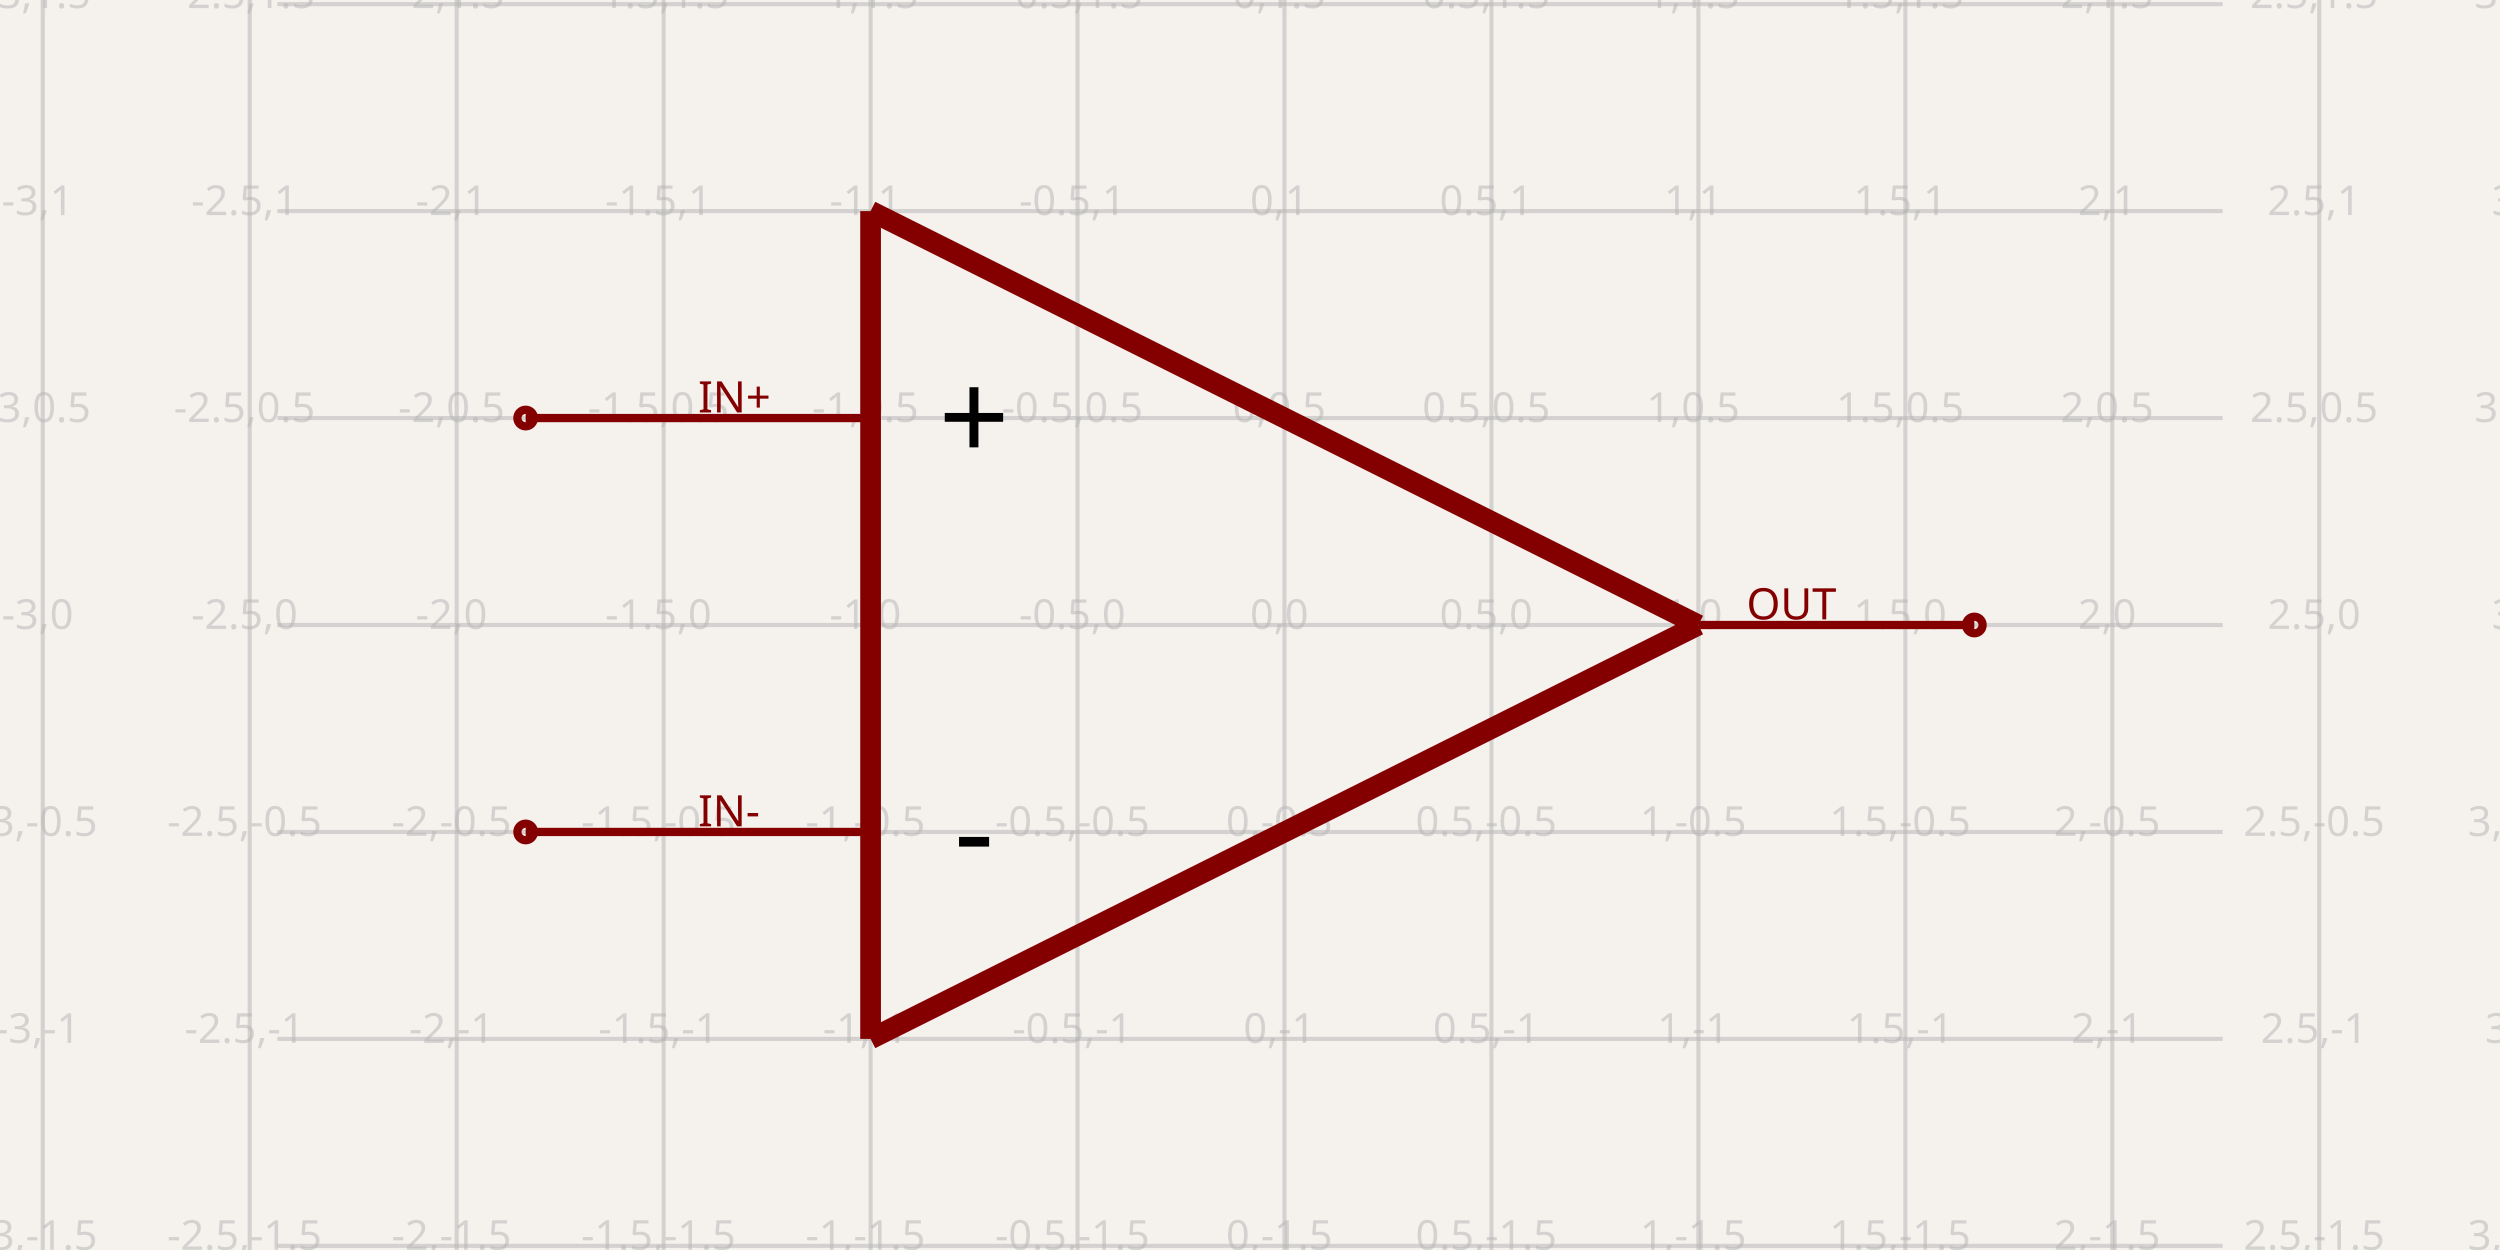
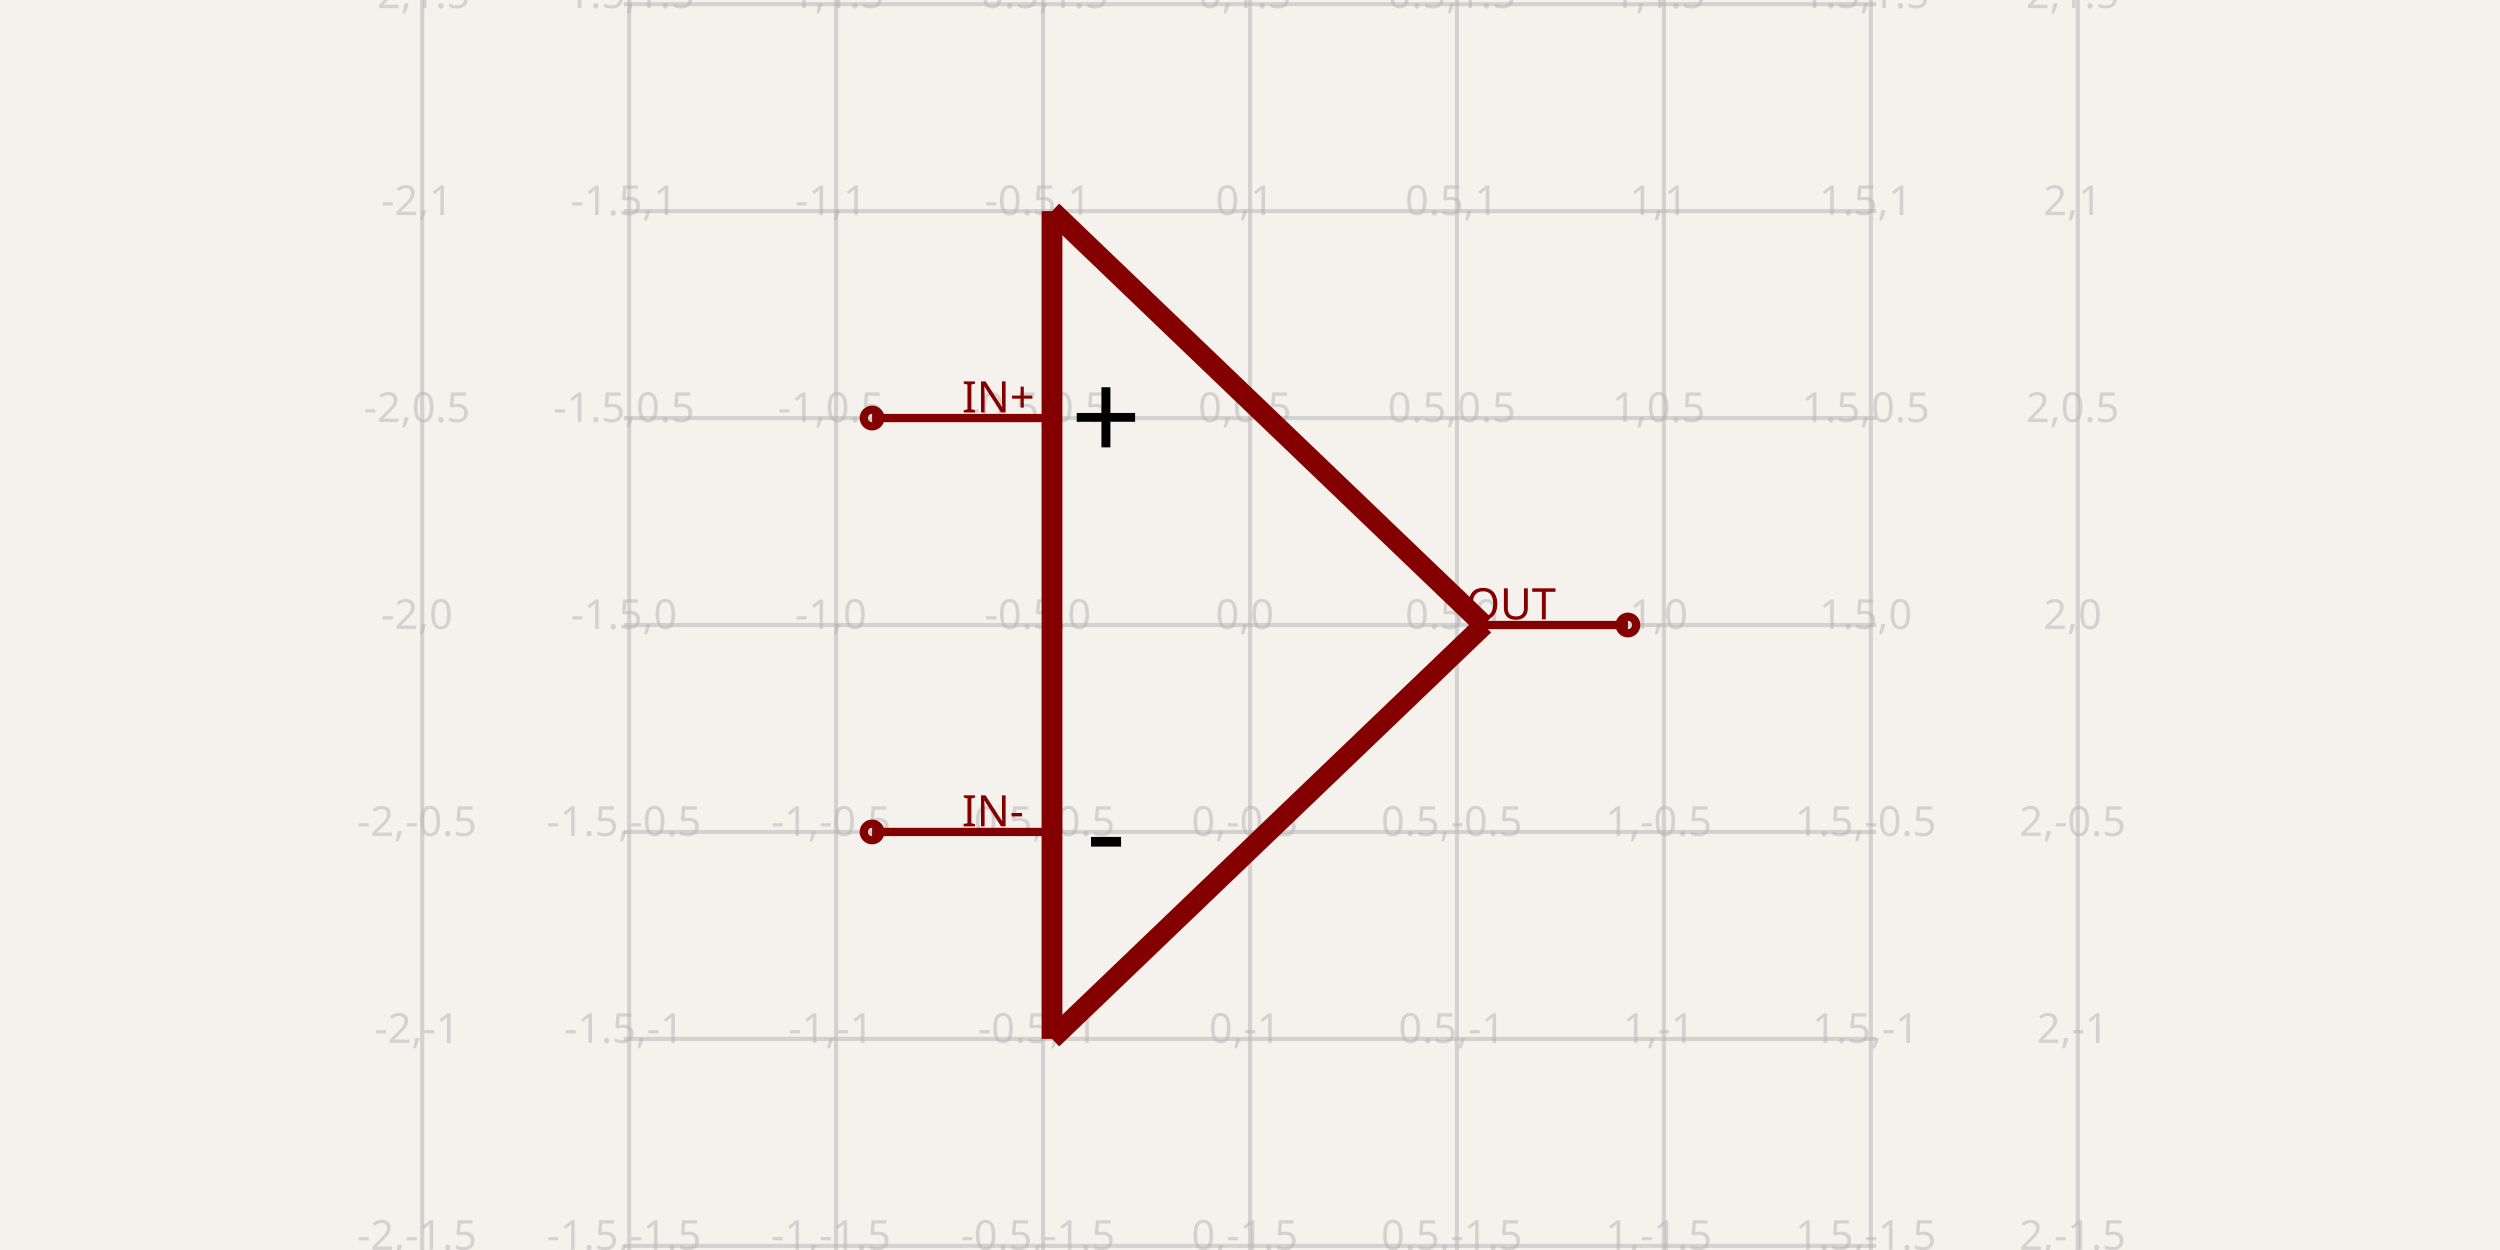
- <svg xmlns="http://www.w3.org/2000/svg" width="1200" height="600" style="background-color: rgb(245, 241, 237)" data-real-to-screen-transform="matrix(198.6754966887,0,0,-198.6754966887,616.5562913907,300)" data-software-used-string="@tscircuit/core@0.0.1053">
+ <svg xmlns="http://www.w3.org/2000/svg" width="1200" height="600" style="background-color: rgb(245, 241, 237)" data-real-to-screen-transform="matrix(198.6754966887,0,0,-198.6754966887,600,300)" data-software-used-string="@tscircuit/core@0.0.1059">
  <style>
              .boundary { fill: rgb(245, 241, 237); }
              .schematic-boundary { fill: none; stroke: #fff; }
              .component { fill: none; stroke: rgb(132, 0, 0); }
              .chip { fill: rgb(255, 255, 194); stroke: rgb(132, 0, 0); }
              .component-pin { fill: none; stroke: rgb(132, 0, 0); }
              /* Basic per-trace hover fallback */
              .trace:hover {
                filter: invert(1);
              }
              .trace:hover .trace-crossing-outline {
                opacity: 0;
              }
              .trace:hover .trace-junction {
                filter: invert(1);
              }
              /* Net-hover highlighting: when a trace or its overlays are hovered,
                 invert color for all traces (base + overlays) sharing the same
                 subcircuit connectivity key. Also hide crossing outline during hover. */
              
              .text { font-family: sans-serif; fill: rgb(0, 150, 0); }
              .pin-number { fill: rgb(169, 0, 0); }
              .port-label { fill: rgb(0, 100, 100); }
              .component-name { fill: rgb(0, 100, 100); }
            </style>
  <rect class="boundary" x="0" y="0" width="1200" height="600" />
  <g class="grid">
-     <line x1="20.53" y1="600" x2="20.53" y2="6.298250809777528e-11" stroke="rgb(181, 181, 181)" stroke-width="1.987" stroke-opacity="0.5" />
-     <line x1="119.868" y1="600" x2="119.868" y2="6.298250809777528e-11" stroke="rgb(181, 181, 181)" stroke-width="1.987" stroke-opacity="0.5" />
-     <line x1="219.205" y1="600" x2="219.205" y2="6.298250809777528e-11" stroke="rgb(181, 181, 181)" stroke-width="1.987" stroke-opacity="0.5" />
-     <line x1="318.543" y1="600" x2="318.543" y2="6.298250809777528e-11" stroke="rgb(181, 181, 181)" stroke-width="1.987" stroke-opacity="0.5" />
-     <line x1="417.881" y1="600" x2="417.881" y2="6.298250809777528e-11" stroke="rgb(181, 181, 181)" stroke-width="1.987" stroke-opacity="0.5" />
-     <line x1="517.219" y1="600" x2="517.219" y2="6.298250809777528e-11" stroke="rgb(181, 181, 181)" stroke-width="1.987" stroke-opacity="0.5" />
-     <line x1="616.556" y1="600" x2="616.556" y2="6.298250809777528e-11" stroke="rgb(181, 181, 181)" stroke-width="1.987" stroke-opacity="0.5" />
-     <line x1="715.894" y1="600" x2="715.894" y2="6.298250809777528e-11" stroke="rgb(181, 181, 181)" stroke-width="1.987" stroke-opacity="0.5" />
-     <line x1="815.232" y1="600" x2="815.232" y2="6.298250809777528e-11" stroke="rgb(181, 181, 181)" stroke-width="1.987" stroke-opacity="0.5" />
-     <line x1="914.57" y1="600" x2="914.57" y2="6.298250809777528e-11" stroke="rgb(181, 181, 181)" stroke-width="1.987" stroke-opacity="0.5" />
-     <line x1="1013.907" y1="600" x2="1013.907" y2="6.298250809777528e-11" stroke="rgb(181, 181, 181)" stroke-width="1.987" stroke-opacity="0.5" />
-     <line x1="1113.245" y1="600" x2="1113.245" y2="6.298250809777528e-11" stroke="rgb(181, 181, 181)" stroke-width="1.987" stroke-opacity="0.5" />
-     <line x1="1212.583" y1="600" x2="1212.583" y2="6.298250809777528e-11" stroke="rgb(181, 181, 181)" stroke-width="1.987" stroke-opacity="0.5" />
-     <line x1="133.113" y1="697.351" x2="1066.887" y2="697.351" stroke="rgb(181, 181, 181)" stroke-width="1.987" stroke-opacity="0.5" />
-     <line x1="133.113" y1="598.013" x2="1066.887" y2="598.013" stroke="rgb(181, 181, 181)" stroke-width="1.987" stroke-opacity="0.5" />
-     <line x1="133.113" y1="498.675" x2="1066.887" y2="498.675" stroke="rgb(181, 181, 181)" stroke-width="1.987" stroke-opacity="0.5" />
-     <line x1="133.113" y1="399.338" x2="1066.887" y2="399.338" stroke="rgb(181, 181, 181)" stroke-width="1.987" stroke-opacity="0.5" />
-     <line x1="133.113" y1="300" x2="1066.887" y2="300" stroke="rgb(181, 181, 181)" stroke-width="1.987" stroke-opacity="0.5" />
-     <line x1="133.113" y1="200.662" x2="1066.887" y2="200.662" stroke="rgb(181, 181, 181)" stroke-width="1.987" stroke-opacity="0.5" />
-     <line x1="133.113" y1="101.325" x2="1066.887" y2="101.325" stroke="rgb(181, 181, 181)" stroke-width="1.987" stroke-opacity="0.5" />
-     <line x1="133.113" y1="1.987" x2="1066.887" y2="1.987" stroke="rgb(181, 181, 181)" stroke-width="1.987" stroke-opacity="0.5" />
-     <line x1="133.113" y1="-97.351" x2="1066.887" y2="-97.351" stroke="rgb(181, 181, 181)" stroke-width="1.987" stroke-opacity="0.5" />
-     <text x="18.03" y="692.351" fill="rgb(181, 181, 181)" font-size="19.868" fill-opacity="0.5" text-anchor="middle" dominant-baseline="middle" font-family="sans-serif">-3,-2</text>
-     <text x="18.03" y="593.013" fill="rgb(181, 181, 181)" font-size="19.868" fill-opacity="0.5" text-anchor="middle" dominant-baseline="middle" font-family="sans-serif">-3,-1.5</text>
-     <text x="18.03" y="493.675" fill="rgb(181, 181, 181)" font-size="19.868" fill-opacity="0.5" text-anchor="middle" dominant-baseline="middle" font-family="sans-serif">-3,-1</text>
-     <text x="18.03" y="394.338" fill="rgb(181, 181, 181)" font-size="19.868" fill-opacity="0.5" text-anchor="middle" dominant-baseline="middle" font-family="sans-serif">-3,-0.5</text>
-     <text x="18.03" y="295" fill="rgb(181, 181, 181)" font-size="19.868" fill-opacity="0.5" text-anchor="middle" dominant-baseline="middle" font-family="sans-serif">-3,0</text>
-     <text x="18.03" y="195.662" fill="rgb(181, 181, 181)" font-size="19.868" fill-opacity="0.5" text-anchor="middle" dominant-baseline="middle" font-family="sans-serif">-3,0.5</text>
-     <text x="18.03" y="96.325" fill="rgb(181, 181, 181)" font-size="19.868" fill-opacity="0.5" text-anchor="middle" dominant-baseline="middle" font-family="sans-serif">-3,1</text>
-     <text x="18.03" y="-3.013" fill="rgb(181, 181, 181)" font-size="19.868" fill-opacity="0.5" text-anchor="middle" dominant-baseline="middle" font-family="sans-serif">-3,1.5</text>
-     <text x="18.03" y="-102.351" fill="rgb(181, 181, 181)" font-size="19.868" fill-opacity="0.5" text-anchor="middle" dominant-baseline="middle" font-family="sans-serif">-3,2</text>
-     <text x="117.368" y="692.351" fill="rgb(181, 181, 181)" font-size="19.868" fill-opacity="0.5" text-anchor="middle" dominant-baseline="middle" font-family="sans-serif">-2.5,-2</text>
-     <text x="117.368" y="593.013" fill="rgb(181, 181, 181)" font-size="19.868" fill-opacity="0.5" text-anchor="middle" dominant-baseline="middle" font-family="sans-serif">-2.5,-1.5</text>
-     <text x="117.368" y="493.675" fill="rgb(181, 181, 181)" font-size="19.868" fill-opacity="0.5" text-anchor="middle" dominant-baseline="middle" font-family="sans-serif">-2.5,-1</text>
-     <text x="117.368" y="394.338" fill="rgb(181, 181, 181)" font-size="19.868" fill-opacity="0.5" text-anchor="middle" dominant-baseline="middle" font-family="sans-serif">-2.5,-0.5</text>
-     <text x="117.368" y="295" fill="rgb(181, 181, 181)" font-size="19.868" fill-opacity="0.5" text-anchor="middle" dominant-baseline="middle" font-family="sans-serif">-2.5,0</text>
-     <text x="117.368" y="195.662" fill="rgb(181, 181, 181)" font-size="19.868" fill-opacity="0.5" text-anchor="middle" dominant-baseline="middle" font-family="sans-serif">-2.5,0.5</text>
-     <text x="117.368" y="96.325" fill="rgb(181, 181, 181)" font-size="19.868" fill-opacity="0.5" text-anchor="middle" dominant-baseline="middle" font-family="sans-serif">-2.5,1</text>
-     <text x="117.368" y="-3.013" fill="rgb(181, 181, 181)" font-size="19.868" fill-opacity="0.5" text-anchor="middle" dominant-baseline="middle" font-family="sans-serif">-2.5,1.5</text>
-     <text x="117.368" y="-102.351" fill="rgb(181, 181, 181)" font-size="19.868" fill-opacity="0.5" text-anchor="middle" dominant-baseline="middle" font-family="sans-serif">-2.5,2</text>
-     <text x="216.705" y="692.351" fill="rgb(181, 181, 181)" font-size="19.868" fill-opacity="0.5" text-anchor="middle" dominant-baseline="middle" font-family="sans-serif">-2,-2</text>
-     <text x="216.705" y="593.013" fill="rgb(181, 181, 181)" font-size="19.868" fill-opacity="0.5" text-anchor="middle" dominant-baseline="middle" font-family="sans-serif">-2,-1.5</text>
-     <text x="216.705" y="493.675" fill="rgb(181, 181, 181)" font-size="19.868" fill-opacity="0.5" text-anchor="middle" dominant-baseline="middle" font-family="sans-serif">-2,-1</text>
-     <text x="216.705" y="394.338" fill="rgb(181, 181, 181)" font-size="19.868" fill-opacity="0.5" text-anchor="middle" dominant-baseline="middle" font-family="sans-serif">-2,-0.5</text>
-     <text x="216.705" y="295" fill="rgb(181, 181, 181)" font-size="19.868" fill-opacity="0.5" text-anchor="middle" dominant-baseline="middle" font-family="sans-serif">-2,0</text>
-     <text x="216.705" y="195.662" fill="rgb(181, 181, 181)" font-size="19.868" fill-opacity="0.5" text-anchor="middle" dominant-baseline="middle" font-family="sans-serif">-2,0.5</text>
-     <text x="216.705" y="96.325" fill="rgb(181, 181, 181)" font-size="19.868" fill-opacity="0.5" text-anchor="middle" dominant-baseline="middle" font-family="sans-serif">-2,1</text>
-     <text x="216.705" y="-3.013" fill="rgb(181, 181, 181)" font-size="19.868" fill-opacity="0.5" text-anchor="middle" dominant-baseline="middle" font-family="sans-serif">-2,1.5</text>
-     <text x="216.705" y="-102.351" fill="rgb(181, 181, 181)" font-size="19.868" fill-opacity="0.5" text-anchor="middle" dominant-baseline="middle" font-family="sans-serif">-2,2</text>
-     <text x="316.043" y="692.351" fill="rgb(181, 181, 181)" font-size="19.868" fill-opacity="0.5" text-anchor="middle" dominant-baseline="middle" font-family="sans-serif">-1.5,-2</text>
-     <text x="316.043" y="593.013" fill="rgb(181, 181, 181)" font-size="19.868" fill-opacity="0.5" text-anchor="middle" dominant-baseline="middle" font-family="sans-serif">-1.5,-1.5</text>
-     <text x="316.043" y="493.675" fill="rgb(181, 181, 181)" font-size="19.868" fill-opacity="0.5" text-anchor="middle" dominant-baseline="middle" font-family="sans-serif">-1.5,-1</text>
-     <text x="316.043" y="394.338" fill="rgb(181, 181, 181)" font-size="19.868" fill-opacity="0.5" text-anchor="middle" dominant-baseline="middle" font-family="sans-serif">-1.5,-0.5</text>
-     <text x="316.043" y="295" fill="rgb(181, 181, 181)" font-size="19.868" fill-opacity="0.5" text-anchor="middle" dominant-baseline="middle" font-family="sans-serif">-1.5,0</text>
-     <text x="316.043" y="195.662" fill="rgb(181, 181, 181)" font-size="19.868" fill-opacity="0.5" text-anchor="middle" dominant-baseline="middle" font-family="sans-serif">-1.5,0.5</text>
-     <text x="316.043" y="96.325" fill="rgb(181, 181, 181)" font-size="19.868" fill-opacity="0.5" text-anchor="middle" dominant-baseline="middle" font-family="sans-serif">-1.5,1</text>
-     <text x="316.043" y="-3.013" fill="rgb(181, 181, 181)" font-size="19.868" fill-opacity="0.5" text-anchor="middle" dominant-baseline="middle" font-family="sans-serif">-1.5,1.5</text>
-     <text x="316.043" y="-102.351" fill="rgb(181, 181, 181)" font-size="19.868" fill-opacity="0.5" text-anchor="middle" dominant-baseline="middle" font-family="sans-serif">-1.5,2</text>
-     <text x="415.381" y="692.351" fill="rgb(181, 181, 181)" font-size="19.868" fill-opacity="0.5" text-anchor="middle" dominant-baseline="middle" font-family="sans-serif">-1,-2</text>
-     <text x="415.381" y="593.013" fill="rgb(181, 181, 181)" font-size="19.868" fill-opacity="0.5" text-anchor="middle" dominant-baseline="middle" font-family="sans-serif">-1,-1.5</text>
-     <text x="415.381" y="493.675" fill="rgb(181, 181, 181)" font-size="19.868" fill-opacity="0.5" text-anchor="middle" dominant-baseline="middle" font-family="sans-serif">-1,-1</text>
-     <text x="415.381" y="394.338" fill="rgb(181, 181, 181)" font-size="19.868" fill-opacity="0.5" text-anchor="middle" dominant-baseline="middle" font-family="sans-serif">-1,-0.5</text>
-     <text x="415.381" y="295" fill="rgb(181, 181, 181)" font-size="19.868" fill-opacity="0.5" text-anchor="middle" dominant-baseline="middle" font-family="sans-serif">-1,0</text>
-     <text x="415.381" y="195.662" fill="rgb(181, 181, 181)" font-size="19.868" fill-opacity="0.5" text-anchor="middle" dominant-baseline="middle" font-family="sans-serif">-1,0.5</text>
-     <text x="415.381" y="96.325" fill="rgb(181, 181, 181)" font-size="19.868" fill-opacity="0.5" text-anchor="middle" dominant-baseline="middle" font-family="sans-serif">-1,1</text>
-     <text x="415.381" y="-3.013" fill="rgb(181, 181, 181)" font-size="19.868" fill-opacity="0.5" text-anchor="middle" dominant-baseline="middle" font-family="sans-serif">-1,1.5</text>
-     <text x="415.381" y="-102.351" fill="rgb(181, 181, 181)" font-size="19.868" fill-opacity="0.5" text-anchor="middle" dominant-baseline="middle" font-family="sans-serif">-1,2</text>
-     <text x="514.719" y="692.351" fill="rgb(181, 181, 181)" font-size="19.868" fill-opacity="0.5" text-anchor="middle" dominant-baseline="middle" font-family="sans-serif">-0.5,-2</text>
-     <text x="514.719" y="593.013" fill="rgb(181, 181, 181)" font-size="19.868" fill-opacity="0.5" text-anchor="middle" dominant-baseline="middle" font-family="sans-serif">-0.5,-1.5</text>
-     <text x="514.719" y="493.675" fill="rgb(181, 181, 181)" font-size="19.868" fill-opacity="0.5" text-anchor="middle" dominant-baseline="middle" font-family="sans-serif">-0.5,-1</text>
-     <text x="514.719" y="394.338" fill="rgb(181, 181, 181)" font-size="19.868" fill-opacity="0.5" text-anchor="middle" dominant-baseline="middle" font-family="sans-serif">-0.5,-0.5</text>
-     <text x="514.719" y="295" fill="rgb(181, 181, 181)" font-size="19.868" fill-opacity="0.5" text-anchor="middle" dominant-baseline="middle" font-family="sans-serif">-0.5,0</text>
-     <text x="514.719" y="195.662" fill="rgb(181, 181, 181)" font-size="19.868" fill-opacity="0.5" text-anchor="middle" dominant-baseline="middle" font-family="sans-serif">-0.5,0.5</text>
-     <text x="514.719" y="96.325" fill="rgb(181, 181, 181)" font-size="19.868" fill-opacity="0.5" text-anchor="middle" dominant-baseline="middle" font-family="sans-serif">-0.5,1</text>
-     <text x="514.719" y="-3.013" fill="rgb(181, 181, 181)" font-size="19.868" fill-opacity="0.5" text-anchor="middle" dominant-baseline="middle" font-family="sans-serif">-0.5,1.5</text>
-     <text x="514.719" y="-102.351" fill="rgb(181, 181, 181)" font-size="19.868" fill-opacity="0.5" text-anchor="middle" dominant-baseline="middle" font-family="sans-serif">-0.5,2</text>
-     <text x="614.056" y="692.351" fill="rgb(181, 181, 181)" font-size="19.868" fill-opacity="0.5" text-anchor="middle" dominant-baseline="middle" font-family="sans-serif">0,-2</text>
-     <text x="614.056" y="593.013" fill="rgb(181, 181, 181)" font-size="19.868" fill-opacity="0.5" text-anchor="middle" dominant-baseline="middle" font-family="sans-serif">0,-1.5</text>
-     <text x="614.056" y="493.675" fill="rgb(181, 181, 181)" font-size="19.868" fill-opacity="0.5" text-anchor="middle" dominant-baseline="middle" font-family="sans-serif">0,-1</text>
-     <text x="614.056" y="394.338" fill="rgb(181, 181, 181)" font-size="19.868" fill-opacity="0.5" text-anchor="middle" dominant-baseline="middle" font-family="sans-serif">0,-0.5</text>
-     <text x="614.056" y="295" fill="rgb(181, 181, 181)" font-size="19.868" fill-opacity="0.5" text-anchor="middle" dominant-baseline="middle" font-family="sans-serif">0,0</text>
-     <text x="614.056" y="195.662" fill="rgb(181, 181, 181)" font-size="19.868" fill-opacity="0.5" text-anchor="middle" dominant-baseline="middle" font-family="sans-serif">0,0.5</text>
-     <text x="614.056" y="96.325" fill="rgb(181, 181, 181)" font-size="19.868" fill-opacity="0.5" text-anchor="middle" dominant-baseline="middle" font-family="sans-serif">0,1</text>
-     <text x="614.056" y="-3.013" fill="rgb(181, 181, 181)" font-size="19.868" fill-opacity="0.5" text-anchor="middle" dominant-baseline="middle" font-family="sans-serif">0,1.5</text>
-     <text x="614.056" y="-102.351" fill="rgb(181, 181, 181)" font-size="19.868" fill-opacity="0.5" text-anchor="middle" dominant-baseline="middle" font-family="sans-serif">0,2</text>
-     <text x="713.394" y="692.351" fill="rgb(181, 181, 181)" font-size="19.868" fill-opacity="0.5" text-anchor="middle" dominant-baseline="middle" font-family="sans-serif">0.5,-2</text>
-     <text x="713.394" y="593.013" fill="rgb(181, 181, 181)" font-size="19.868" fill-opacity="0.5" text-anchor="middle" dominant-baseline="middle" font-family="sans-serif">0.5,-1.5</text>
-     <text x="713.394" y="493.675" fill="rgb(181, 181, 181)" font-size="19.868" fill-opacity="0.5" text-anchor="middle" dominant-baseline="middle" font-family="sans-serif">0.5,-1</text>
-     <text x="713.394" y="394.338" fill="rgb(181, 181, 181)" font-size="19.868" fill-opacity="0.5" text-anchor="middle" dominant-baseline="middle" font-family="sans-serif">0.5,-0.5</text>
-     <text x="713.394" y="295" fill="rgb(181, 181, 181)" font-size="19.868" fill-opacity="0.5" text-anchor="middle" dominant-baseline="middle" font-family="sans-serif">0.5,0</text>
-     <text x="713.394" y="195.662" fill="rgb(181, 181, 181)" font-size="19.868" fill-opacity="0.5" text-anchor="middle" dominant-baseline="middle" font-family="sans-serif">0.5,0.5</text>
-     <text x="713.394" y="96.325" fill="rgb(181, 181, 181)" font-size="19.868" fill-opacity="0.5" text-anchor="middle" dominant-baseline="middle" font-family="sans-serif">0.5,1</text>
-     <text x="713.394" y="-3.013" fill="rgb(181, 181, 181)" font-size="19.868" fill-opacity="0.5" text-anchor="middle" dominant-baseline="middle" font-family="sans-serif">0.5,1.5</text>
-     <text x="713.394" y="-102.351" fill="rgb(181, 181, 181)" font-size="19.868" fill-opacity="0.5" text-anchor="middle" dominant-baseline="middle" font-family="sans-serif">0.5,2</text>
-     <text x="812.732" y="692.351" fill="rgb(181, 181, 181)" font-size="19.868" fill-opacity="0.5" text-anchor="middle" dominant-baseline="middle" font-family="sans-serif">1,-2</text>
-     <text x="812.732" y="593.013" fill="rgb(181, 181, 181)" font-size="19.868" fill-opacity="0.5" text-anchor="middle" dominant-baseline="middle" font-family="sans-serif">1,-1.5</text>
-     <text x="812.732" y="493.675" fill="rgb(181, 181, 181)" font-size="19.868" fill-opacity="0.5" text-anchor="middle" dominant-baseline="middle" font-family="sans-serif">1,-1</text>
-     <text x="812.732" y="394.338" fill="rgb(181, 181, 181)" font-size="19.868" fill-opacity="0.5" text-anchor="middle" dominant-baseline="middle" font-family="sans-serif">1,-0.5</text>
-     <text x="812.732" y="295" fill="rgb(181, 181, 181)" font-size="19.868" fill-opacity="0.5" text-anchor="middle" dominant-baseline="middle" font-family="sans-serif">1,0</text>
-     <text x="812.732" y="195.662" fill="rgb(181, 181, 181)" font-size="19.868" fill-opacity="0.5" text-anchor="middle" dominant-baseline="middle" font-family="sans-serif">1,0.5</text>
-     <text x="812.732" y="96.325" fill="rgb(181, 181, 181)" font-size="19.868" fill-opacity="0.5" text-anchor="middle" dominant-baseline="middle" font-family="sans-serif">1,1</text>
-     <text x="812.732" y="-3.013" fill="rgb(181, 181, 181)" font-size="19.868" fill-opacity="0.5" text-anchor="middle" dominant-baseline="middle" font-family="sans-serif">1,1.5</text>
-     <text x="812.732" y="-102.351" fill="rgb(181, 181, 181)" font-size="19.868" fill-opacity="0.5" text-anchor="middle" dominant-baseline="middle" font-family="sans-serif">1,2</text>
-     <text x="912.07" y="692.351" fill="rgb(181, 181, 181)" font-size="19.868" fill-opacity="0.5" text-anchor="middle" dominant-baseline="middle" font-family="sans-serif">1.5,-2</text>
-     <text x="912.07" y="593.013" fill="rgb(181, 181, 181)" font-size="19.868" fill-opacity="0.5" text-anchor="middle" dominant-baseline="middle" font-family="sans-serif">1.5,-1.5</text>
-     <text x="912.07" y="493.675" fill="rgb(181, 181, 181)" font-size="19.868" fill-opacity="0.5" text-anchor="middle" dominant-baseline="middle" font-family="sans-serif">1.5,-1</text>
-     <text x="912.07" y="394.338" fill="rgb(181, 181, 181)" font-size="19.868" fill-opacity="0.5" text-anchor="middle" dominant-baseline="middle" font-family="sans-serif">1.5,-0.5</text>
-     <text x="912.07" y="295" fill="rgb(181, 181, 181)" font-size="19.868" fill-opacity="0.5" text-anchor="middle" dominant-baseline="middle" font-family="sans-serif">1.5,0</text>
-     <text x="912.07" y="195.662" fill="rgb(181, 181, 181)" font-size="19.868" fill-opacity="0.5" text-anchor="middle" dominant-baseline="middle" font-family="sans-serif">1.5,0.5</text>
-     <text x="912.07" y="96.325" fill="rgb(181, 181, 181)" font-size="19.868" fill-opacity="0.5" text-anchor="middle" dominant-baseline="middle" font-family="sans-serif">1.5,1</text>
-     <text x="912.07" y="-3.013" fill="rgb(181, 181, 181)" font-size="19.868" fill-opacity="0.5" text-anchor="middle" dominant-baseline="middle" font-family="sans-serif">1.5,1.5</text>
-     <text x="912.07" y="-102.351" fill="rgb(181, 181, 181)" font-size="19.868" fill-opacity="0.5" text-anchor="middle" dominant-baseline="middle" font-family="sans-serif">1.5,2</text>
-     <text x="1011.407" y="692.351" fill="rgb(181, 181, 181)" font-size="19.868" fill-opacity="0.5" text-anchor="middle" dominant-baseline="middle" font-family="sans-serif">2,-2</text>
-     <text x="1011.407" y="593.013" fill="rgb(181, 181, 181)" font-size="19.868" fill-opacity="0.5" text-anchor="middle" dominant-baseline="middle" font-family="sans-serif">2,-1.5</text>
-     <text x="1011.407" y="493.675" fill="rgb(181, 181, 181)" font-size="19.868" fill-opacity="0.5" text-anchor="middle" dominant-baseline="middle" font-family="sans-serif">2,-1</text>
-     <text x="1011.407" y="394.338" fill="rgb(181, 181, 181)" font-size="19.868" fill-opacity="0.5" text-anchor="middle" dominant-baseline="middle" font-family="sans-serif">2,-0.5</text>
-     <text x="1011.407" y="295" fill="rgb(181, 181, 181)" font-size="19.868" fill-opacity="0.5" text-anchor="middle" dominant-baseline="middle" font-family="sans-serif">2,0</text>
-     <text x="1011.407" y="195.662" fill="rgb(181, 181, 181)" font-size="19.868" fill-opacity="0.5" text-anchor="middle" dominant-baseline="middle" font-family="sans-serif">2,0.5</text>
-     <text x="1011.407" y="96.325" fill="rgb(181, 181, 181)" font-size="19.868" fill-opacity="0.5" text-anchor="middle" dominant-baseline="middle" font-family="sans-serif">2,1</text>
-     <text x="1011.407" y="-3.013" fill="rgb(181, 181, 181)" font-size="19.868" fill-opacity="0.5" text-anchor="middle" dominant-baseline="middle" font-family="sans-serif">2,1.5</text>
-     <text x="1011.407" y="-102.351" fill="rgb(181, 181, 181)" font-size="19.868" fill-opacity="0.5" text-anchor="middle" dominant-baseline="middle" font-family="sans-serif">2,2</text>
-     <text x="1110.745" y="692.351" fill="rgb(181, 181, 181)" font-size="19.868" fill-opacity="0.5" text-anchor="middle" dominant-baseline="middle" font-family="sans-serif">2.5,-2</text>
-     <text x="1110.745" y="593.013" fill="rgb(181, 181, 181)" font-size="19.868" fill-opacity="0.5" text-anchor="middle" dominant-baseline="middle" font-family="sans-serif">2.5,-1.5</text>
-     <text x="1110.745" y="493.675" fill="rgb(181, 181, 181)" font-size="19.868" fill-opacity="0.5" text-anchor="middle" dominant-baseline="middle" font-family="sans-serif">2.5,-1</text>
-     <text x="1110.745" y="394.338" fill="rgb(181, 181, 181)" font-size="19.868" fill-opacity="0.5" text-anchor="middle" dominant-baseline="middle" font-family="sans-serif">2.5,-0.5</text>
-     <text x="1110.745" y="295" fill="rgb(181, 181, 181)" font-size="19.868" fill-opacity="0.5" text-anchor="middle" dominant-baseline="middle" font-family="sans-serif">2.5,0</text>
-     <text x="1110.745" y="195.662" fill="rgb(181, 181, 181)" font-size="19.868" fill-opacity="0.5" text-anchor="middle" dominant-baseline="middle" font-family="sans-serif">2.5,0.5</text>
-     <text x="1110.745" y="96.325" fill="rgb(181, 181, 181)" font-size="19.868" fill-opacity="0.5" text-anchor="middle" dominant-baseline="middle" font-family="sans-serif">2.5,1</text>
-     <text x="1110.745" y="-3.013" fill="rgb(181, 181, 181)" font-size="19.868" fill-opacity="0.5" text-anchor="middle" dominant-baseline="middle" font-family="sans-serif">2.5,1.5</text>
-     <text x="1110.745" y="-102.351" fill="rgb(181, 181, 181)" font-size="19.868" fill-opacity="0.5" text-anchor="middle" dominant-baseline="middle" font-family="sans-serif">2.5,2</text>
-     <text x="1210.083" y="692.351" fill="rgb(181, 181, 181)" font-size="19.868" fill-opacity="0.5" text-anchor="middle" dominant-baseline="middle" font-family="sans-serif">3,-2</text>
-     <text x="1210.083" y="593.013" fill="rgb(181, 181, 181)" font-size="19.868" fill-opacity="0.5" text-anchor="middle" dominant-baseline="middle" font-family="sans-serif">3,-1.5</text>
-     <text x="1210.083" y="493.675" fill="rgb(181, 181, 181)" font-size="19.868" fill-opacity="0.5" text-anchor="middle" dominant-baseline="middle" font-family="sans-serif">3,-1</text>
-     <text x="1210.083" y="394.338" fill="rgb(181, 181, 181)" font-size="19.868" fill-opacity="0.5" text-anchor="middle" dominant-baseline="middle" font-family="sans-serif">3,-0.5</text>
-     <text x="1210.083" y="295" fill="rgb(181, 181, 181)" font-size="19.868" fill-opacity="0.5" text-anchor="middle" dominant-baseline="middle" font-family="sans-serif">3,0</text>
-     <text x="1210.083" y="195.662" fill="rgb(181, 181, 181)" font-size="19.868" fill-opacity="0.5" text-anchor="middle" dominant-baseline="middle" font-family="sans-serif">3,0.5</text>
-     <text x="1210.083" y="96.325" fill="rgb(181, 181, 181)" font-size="19.868" fill-opacity="0.5" text-anchor="middle" dominant-baseline="middle" font-family="sans-serif">3,1</text>
-     <text x="1210.083" y="-3.013" fill="rgb(181, 181, 181)" font-size="19.868" fill-opacity="0.5" text-anchor="middle" dominant-baseline="middle" font-family="sans-serif">3,1.5</text>
-     <text x="1210.083" y="-102.351" fill="rgb(181, 181, 181)" font-size="19.868" fill-opacity="0.5" text-anchor="middle" dominant-baseline="middle" font-family="sans-serif">3,2</text>
+     <line x1="202.649" y1="600" x2="202.649" y2="6.298250809777528e-11" stroke="rgb(181, 181, 181)" stroke-width="1.987" stroke-opacity="0.5" />
+     <line x1="301.987" y1="600" x2="301.987" y2="6.298250809777528e-11" stroke="rgb(181, 181, 181)" stroke-width="1.987" stroke-opacity="0.5" />
+     <line x1="401.325" y1="600" x2="401.325" y2="6.298250809777528e-11" stroke="rgb(181, 181, 181)" stroke-width="1.987" stroke-opacity="0.5" />
+     <line x1="500.662" y1="600" x2="500.662" y2="6.298250809777528e-11" stroke="rgb(181, 181, 181)" stroke-width="1.987" stroke-opacity="0.5" />
+     <line x1="600" y1="600" x2="600" y2="6.298250809777528e-11" stroke="rgb(181, 181, 181)" stroke-width="1.987" stroke-opacity="0.5" />
+     <line x1="699.338" y1="600" x2="699.338" y2="6.298250809777528e-11" stroke="rgb(181, 181, 181)" stroke-width="1.987" stroke-opacity="0.5" />
+     <line x1="798.675" y1="600" x2="798.675" y2="6.298250809777528e-11" stroke="rgb(181, 181, 181)" stroke-width="1.987" stroke-opacity="0.5" />
+     <line x1="898.013" y1="600" x2="898.013" y2="6.298250809777528e-11" stroke="rgb(181, 181, 181)" stroke-width="1.987" stroke-opacity="0.5" />
+     <line x1="997.351" y1="600" x2="997.351" y2="6.298250809777528e-11" stroke="rgb(181, 181, 181)" stroke-width="1.987" stroke-opacity="0.5" />
+     <line x1="299.395" y1="697.351" x2="900.605" y2="697.351" stroke="rgb(181, 181, 181)" stroke-width="1.987" stroke-opacity="0.5" />
+     <line x1="299.395" y1="598.013" x2="900.605" y2="598.013" stroke="rgb(181, 181, 181)" stroke-width="1.987" stroke-opacity="0.5" />
+     <line x1="299.395" y1="498.675" x2="900.605" y2="498.675" stroke="rgb(181, 181, 181)" stroke-width="1.987" stroke-opacity="0.5" />
+     <line x1="299.395" y1="399.338" x2="900.605" y2="399.338" stroke="rgb(181, 181, 181)" stroke-width="1.987" stroke-opacity="0.5" />
+     <line x1="299.395" y1="300" x2="900.605" y2="300" stroke="rgb(181, 181, 181)" stroke-width="1.987" stroke-opacity="0.5" />
+     <line x1="299.395" y1="200.662" x2="900.605" y2="200.662" stroke="rgb(181, 181, 181)" stroke-width="1.987" stroke-opacity="0.5" />
+     <line x1="299.395" y1="101.325" x2="900.605" y2="101.325" stroke="rgb(181, 181, 181)" stroke-width="1.987" stroke-opacity="0.5" />
+     <line x1="299.395" y1="1.987" x2="900.605" y2="1.987" stroke="rgb(181, 181, 181)" stroke-width="1.987" stroke-opacity="0.5" />
+     <line x1="299.395" y1="-97.351" x2="900.605" y2="-97.351" stroke="rgb(181, 181, 181)" stroke-width="1.987" stroke-opacity="0.5" />
+     <text x="200.149" y="692.351" fill="rgb(181, 181, 181)" font-size="19.868" fill-opacity="0.5" text-anchor="middle" dominant-baseline="middle" font-family="sans-serif">-2,-2</text>
+     <text x="200.149" y="593.013" fill="rgb(181, 181, 181)" font-size="19.868" fill-opacity="0.5" text-anchor="middle" dominant-baseline="middle" font-family="sans-serif">-2,-1.5</text>
+     <text x="200.149" y="493.675" fill="rgb(181, 181, 181)" font-size="19.868" fill-opacity="0.5" text-anchor="middle" dominant-baseline="middle" font-family="sans-serif">-2,-1</text>
+     <text x="200.149" y="394.338" fill="rgb(181, 181, 181)" font-size="19.868" fill-opacity="0.5" text-anchor="middle" dominant-baseline="middle" font-family="sans-serif">-2,-0.5</text>
+     <text x="200.149" y="295" fill="rgb(181, 181, 181)" font-size="19.868" fill-opacity="0.5" text-anchor="middle" dominant-baseline="middle" font-family="sans-serif">-2,0</text>
+     <text x="200.149" y="195.662" fill="rgb(181, 181, 181)" font-size="19.868" fill-opacity="0.5" text-anchor="middle" dominant-baseline="middle" font-family="sans-serif">-2,0.5</text>
+     <text x="200.149" y="96.325" fill="rgb(181, 181, 181)" font-size="19.868" fill-opacity="0.5" text-anchor="middle" dominant-baseline="middle" font-family="sans-serif">-2,1</text>
+     <text x="200.149" y="-3.013" fill="rgb(181, 181, 181)" font-size="19.868" fill-opacity="0.5" text-anchor="middle" dominant-baseline="middle" font-family="sans-serif">-2,1.5</text>
+     <text x="200.149" y="-102.351" fill="rgb(181, 181, 181)" font-size="19.868" fill-opacity="0.5" text-anchor="middle" dominant-baseline="middle" font-family="sans-serif">-2,2</text>
+     <text x="299.487" y="692.351" fill="rgb(181, 181, 181)" font-size="19.868" fill-opacity="0.5" text-anchor="middle" dominant-baseline="middle" font-family="sans-serif">-1.5,-2</text>
+     <text x="299.487" y="593.013" fill="rgb(181, 181, 181)" font-size="19.868" fill-opacity="0.5" text-anchor="middle" dominant-baseline="middle" font-family="sans-serif">-1.5,-1.5</text>
+     <text x="299.487" y="493.675" fill="rgb(181, 181, 181)" font-size="19.868" fill-opacity="0.5" text-anchor="middle" dominant-baseline="middle" font-family="sans-serif">-1.5,-1</text>
+     <text x="299.487" y="394.338" fill="rgb(181, 181, 181)" font-size="19.868" fill-opacity="0.5" text-anchor="middle" dominant-baseline="middle" font-family="sans-serif">-1.5,-0.5</text>
+     <text x="299.487" y="295" fill="rgb(181, 181, 181)" font-size="19.868" fill-opacity="0.5" text-anchor="middle" dominant-baseline="middle" font-family="sans-serif">-1.5,0</text>
+     <text x="299.487" y="195.662" fill="rgb(181, 181, 181)" font-size="19.868" fill-opacity="0.5" text-anchor="middle" dominant-baseline="middle" font-family="sans-serif">-1.5,0.5</text>
+     <text x="299.487" y="96.325" fill="rgb(181, 181, 181)" font-size="19.868" fill-opacity="0.5" text-anchor="middle" dominant-baseline="middle" font-family="sans-serif">-1.5,1</text>
+     <text x="299.487" y="-3.013" fill="rgb(181, 181, 181)" font-size="19.868" fill-opacity="0.5" text-anchor="middle" dominant-baseline="middle" font-family="sans-serif">-1.5,1.5</text>
+     <text x="299.487" y="-102.351" fill="rgb(181, 181, 181)" font-size="19.868" fill-opacity="0.5" text-anchor="middle" dominant-baseline="middle" font-family="sans-serif">-1.5,2</text>
+     <text x="398.825" y="692.351" fill="rgb(181, 181, 181)" font-size="19.868" fill-opacity="0.5" text-anchor="middle" dominant-baseline="middle" font-family="sans-serif">-1,-2</text>
+     <text x="398.825" y="593.013" fill="rgb(181, 181, 181)" font-size="19.868" fill-opacity="0.5" text-anchor="middle" dominant-baseline="middle" font-family="sans-serif">-1,-1.5</text>
+     <text x="398.825" y="493.675" fill="rgb(181, 181, 181)" font-size="19.868" fill-opacity="0.5" text-anchor="middle" dominant-baseline="middle" font-family="sans-serif">-1,-1</text>
+     <text x="398.825" y="394.338" fill="rgb(181, 181, 181)" font-size="19.868" fill-opacity="0.5" text-anchor="middle" dominant-baseline="middle" font-family="sans-serif">-1,-0.5</text>
+     <text x="398.825" y="295" fill="rgb(181, 181, 181)" font-size="19.868" fill-opacity="0.5" text-anchor="middle" dominant-baseline="middle" font-family="sans-serif">-1,0</text>
+     <text x="398.825" y="195.662" fill="rgb(181, 181, 181)" font-size="19.868" fill-opacity="0.5" text-anchor="middle" dominant-baseline="middle" font-family="sans-serif">-1,0.5</text>
+     <text x="398.825" y="96.325" fill="rgb(181, 181, 181)" font-size="19.868" fill-opacity="0.5" text-anchor="middle" dominant-baseline="middle" font-family="sans-serif">-1,1</text>
+     <text x="398.825" y="-3.013" fill="rgb(181, 181, 181)" font-size="19.868" fill-opacity="0.5" text-anchor="middle" dominant-baseline="middle" font-family="sans-serif">-1,1.5</text>
+     <text x="398.825" y="-102.351" fill="rgb(181, 181, 181)" font-size="19.868" fill-opacity="0.5" text-anchor="middle" dominant-baseline="middle" font-family="sans-serif">-1,2</text>
+     <text x="498.162" y="692.351" fill="rgb(181, 181, 181)" font-size="19.868" fill-opacity="0.5" text-anchor="middle" dominant-baseline="middle" font-family="sans-serif">-0.5,-2</text>
+     <text x="498.162" y="593.013" fill="rgb(181, 181, 181)" font-size="19.868" fill-opacity="0.5" text-anchor="middle" dominant-baseline="middle" font-family="sans-serif">-0.5,-1.5</text>
+     <text x="498.162" y="493.675" fill="rgb(181, 181, 181)" font-size="19.868" fill-opacity="0.5" text-anchor="middle" dominant-baseline="middle" font-family="sans-serif">-0.5,-1</text>
+     <text x="498.162" y="394.338" fill="rgb(181, 181, 181)" font-size="19.868" fill-opacity="0.5" text-anchor="middle" dominant-baseline="middle" font-family="sans-serif">-0.5,-0.5</text>
+     <text x="498.162" y="295" fill="rgb(181, 181, 181)" font-size="19.868" fill-opacity="0.5" text-anchor="middle" dominant-baseline="middle" font-family="sans-serif">-0.5,0</text>
+     <text x="498.162" y="195.662" fill="rgb(181, 181, 181)" font-size="19.868" fill-opacity="0.5" text-anchor="middle" dominant-baseline="middle" font-family="sans-serif">-0.5,0.5</text>
+     <text x="498.162" y="96.325" fill="rgb(181, 181, 181)" font-size="19.868" fill-opacity="0.5" text-anchor="middle" dominant-baseline="middle" font-family="sans-serif">-0.5,1</text>
+     <text x="498.162" y="-3.013" fill="rgb(181, 181, 181)" font-size="19.868" fill-opacity="0.5" text-anchor="middle" dominant-baseline="middle" font-family="sans-serif">-0.5,1.5</text>
+     <text x="498.162" y="-102.351" fill="rgb(181, 181, 181)" font-size="19.868" fill-opacity="0.5" text-anchor="middle" dominant-baseline="middle" font-family="sans-serif">-0.5,2</text>
+     <text x="597.5" y="692.351" fill="rgb(181, 181, 181)" font-size="19.868" fill-opacity="0.5" text-anchor="middle" dominant-baseline="middle" font-family="sans-serif">0,-2</text>
+     <text x="597.5" y="593.013" fill="rgb(181, 181, 181)" font-size="19.868" fill-opacity="0.5" text-anchor="middle" dominant-baseline="middle" font-family="sans-serif">0,-1.5</text>
+     <text x="597.5" y="493.675" fill="rgb(181, 181, 181)" font-size="19.868" fill-opacity="0.5" text-anchor="middle" dominant-baseline="middle" font-family="sans-serif">0,-1</text>
+     <text x="597.5" y="394.338" fill="rgb(181, 181, 181)" font-size="19.868" fill-opacity="0.5" text-anchor="middle" dominant-baseline="middle" font-family="sans-serif">0,-0.5</text>
+     <text x="597.5" y="295" fill="rgb(181, 181, 181)" font-size="19.868" fill-opacity="0.5" text-anchor="middle" dominant-baseline="middle" font-family="sans-serif">0,0</text>
+     <text x="597.5" y="195.662" fill="rgb(181, 181, 181)" font-size="19.868" fill-opacity="0.5" text-anchor="middle" dominant-baseline="middle" font-family="sans-serif">0,0.5</text>
+     <text x="597.5" y="96.325" fill="rgb(181, 181, 181)" font-size="19.868" fill-opacity="0.5" text-anchor="middle" dominant-baseline="middle" font-family="sans-serif">0,1</text>
+     <text x="597.5" y="-3.013" fill="rgb(181, 181, 181)" font-size="19.868" fill-opacity="0.5" text-anchor="middle" dominant-baseline="middle" font-family="sans-serif">0,1.5</text>
+     <text x="597.5" y="-102.351" fill="rgb(181, 181, 181)" font-size="19.868" fill-opacity="0.5" text-anchor="middle" dominant-baseline="middle" font-family="sans-serif">0,2</text>
+     <text x="696.838" y="692.351" fill="rgb(181, 181, 181)" font-size="19.868" fill-opacity="0.5" text-anchor="middle" dominant-baseline="middle" font-family="sans-serif">0.5,-2</text>
+     <text x="696.838" y="593.013" fill="rgb(181, 181, 181)" font-size="19.868" fill-opacity="0.5" text-anchor="middle" dominant-baseline="middle" font-family="sans-serif">0.5,-1.5</text>
+     <text x="696.838" y="493.675" fill="rgb(181, 181, 181)" font-size="19.868" fill-opacity="0.5" text-anchor="middle" dominant-baseline="middle" font-family="sans-serif">0.5,-1</text>
+     <text x="696.838" y="394.338" fill="rgb(181, 181, 181)" font-size="19.868" fill-opacity="0.5" text-anchor="middle" dominant-baseline="middle" font-family="sans-serif">0.5,-0.5</text>
+     <text x="696.838" y="295" fill="rgb(181, 181, 181)" font-size="19.868" fill-opacity="0.5" text-anchor="middle" dominant-baseline="middle" font-family="sans-serif">0.5,0</text>
+     <text x="696.838" y="195.662" fill="rgb(181, 181, 181)" font-size="19.868" fill-opacity="0.5" text-anchor="middle" dominant-baseline="middle" font-family="sans-serif">0.5,0.5</text>
+     <text x="696.838" y="96.325" fill="rgb(181, 181, 181)" font-size="19.868" fill-opacity="0.5" text-anchor="middle" dominant-baseline="middle" font-family="sans-serif">0.5,1</text>
+     <text x="696.838" y="-3.013" fill="rgb(181, 181, 181)" font-size="19.868" fill-opacity="0.5" text-anchor="middle" dominant-baseline="middle" font-family="sans-serif">0.5,1.5</text>
+     <text x="696.838" y="-102.351" fill="rgb(181, 181, 181)" font-size="19.868" fill-opacity="0.5" text-anchor="middle" dominant-baseline="middle" font-family="sans-serif">0.5,2</text>
+     <text x="796.175" y="692.351" fill="rgb(181, 181, 181)" font-size="19.868" fill-opacity="0.5" text-anchor="middle" dominant-baseline="middle" font-family="sans-serif">1,-2</text>
+     <text x="796.175" y="593.013" fill="rgb(181, 181, 181)" font-size="19.868" fill-opacity="0.5" text-anchor="middle" dominant-baseline="middle" font-family="sans-serif">1,-1.5</text>
+     <text x="796.175" y="493.675" fill="rgb(181, 181, 181)" font-size="19.868" fill-opacity="0.5" text-anchor="middle" dominant-baseline="middle" font-family="sans-serif">1,-1</text>
+     <text x="796.175" y="394.338" fill="rgb(181, 181, 181)" font-size="19.868" fill-opacity="0.5" text-anchor="middle" dominant-baseline="middle" font-family="sans-serif">1,-0.5</text>
+     <text x="796.175" y="295" fill="rgb(181, 181, 181)" font-size="19.868" fill-opacity="0.5" text-anchor="middle" dominant-baseline="middle" font-family="sans-serif">1,0</text>
+     <text x="796.175" y="195.662" fill="rgb(181, 181, 181)" font-size="19.868" fill-opacity="0.5" text-anchor="middle" dominant-baseline="middle" font-family="sans-serif">1,0.5</text>
+     <text x="796.175" y="96.325" fill="rgb(181, 181, 181)" font-size="19.868" fill-opacity="0.5" text-anchor="middle" dominant-baseline="middle" font-family="sans-serif">1,1</text>
+     <text x="796.175" y="-3.013" fill="rgb(181, 181, 181)" font-size="19.868" fill-opacity="0.5" text-anchor="middle" dominant-baseline="middle" font-family="sans-serif">1,1.5</text>
+     <text x="796.175" y="-102.351" fill="rgb(181, 181, 181)" font-size="19.868" fill-opacity="0.5" text-anchor="middle" dominant-baseline="middle" font-family="sans-serif">1,2</text>
+     <text x="895.513" y="692.351" fill="rgb(181, 181, 181)" font-size="19.868" fill-opacity="0.5" text-anchor="middle" dominant-baseline="middle" font-family="sans-serif">1.5,-2</text>
+     <text x="895.513" y="593.013" fill="rgb(181, 181, 181)" font-size="19.868" fill-opacity="0.5" text-anchor="middle" dominant-baseline="middle" font-family="sans-serif">1.5,-1.5</text>
+     <text x="895.513" y="493.675" fill="rgb(181, 181, 181)" font-size="19.868" fill-opacity="0.5" text-anchor="middle" dominant-baseline="middle" font-family="sans-serif">1.5,-1</text>
+     <text x="895.513" y="394.338" fill="rgb(181, 181, 181)" font-size="19.868" fill-opacity="0.5" text-anchor="middle" dominant-baseline="middle" font-family="sans-serif">1.5,-0.5</text>
+     <text x="895.513" y="295" fill="rgb(181, 181, 181)" font-size="19.868" fill-opacity="0.5" text-anchor="middle" dominant-baseline="middle" font-family="sans-serif">1.5,0</text>
+     <text x="895.513" y="195.662" fill="rgb(181, 181, 181)" font-size="19.868" fill-opacity="0.5" text-anchor="middle" dominant-baseline="middle" font-family="sans-serif">1.5,0.5</text>
+     <text x="895.513" y="96.325" fill="rgb(181, 181, 181)" font-size="19.868" fill-opacity="0.5" text-anchor="middle" dominant-baseline="middle" font-family="sans-serif">1.5,1</text>
+     <text x="895.513" y="-3.013" fill="rgb(181, 181, 181)" font-size="19.868" fill-opacity="0.5" text-anchor="middle" dominant-baseline="middle" font-family="sans-serif">1.5,1.5</text>
+     <text x="895.513" y="-102.351" fill="rgb(181, 181, 181)" font-size="19.868" fill-opacity="0.5" text-anchor="middle" dominant-baseline="middle" font-family="sans-serif">1.5,2</text>
+     <text x="994.851" y="692.351" fill="rgb(181, 181, 181)" font-size="19.868" fill-opacity="0.5" text-anchor="middle" dominant-baseline="middle" font-family="sans-serif">2,-2</text>
+     <text x="994.851" y="593.013" fill="rgb(181, 181, 181)" font-size="19.868" fill-opacity="0.5" text-anchor="middle" dominant-baseline="middle" font-family="sans-serif">2,-1.5</text>
+     <text x="994.851" y="493.675" fill="rgb(181, 181, 181)" font-size="19.868" fill-opacity="0.5" text-anchor="middle" dominant-baseline="middle" font-family="sans-serif">2,-1</text>
+     <text x="994.851" y="394.338" fill="rgb(181, 181, 181)" font-size="19.868" fill-opacity="0.5" text-anchor="middle" dominant-baseline="middle" font-family="sans-serif">2,-0.5</text>
+     <text x="994.851" y="295" fill="rgb(181, 181, 181)" font-size="19.868" fill-opacity="0.5" text-anchor="middle" dominant-baseline="middle" font-family="sans-serif">2,0</text>
+     <text x="994.851" y="195.662" fill="rgb(181, 181, 181)" font-size="19.868" fill-opacity="0.5" text-anchor="middle" dominant-baseline="middle" font-family="sans-serif">2,0.5</text>
+     <text x="994.851" y="96.325" fill="rgb(181, 181, 181)" font-size="19.868" fill-opacity="0.5" text-anchor="middle" dominant-baseline="middle" font-family="sans-serif">2,1</text>
+     <text x="994.851" y="-3.013" fill="rgb(181, 181, 181)" font-size="19.868" fill-opacity="0.5" text-anchor="middle" dominant-baseline="middle" font-family="sans-serif">2,1.5</text>
+     <text x="994.851" y="-102.351" fill="rgb(181, 181, 181)" font-size="19.868" fill-opacity="0.5" text-anchor="middle" dominant-baseline="middle" font-family="sans-serif">2,2</text>
  </g>
-   <line x1="252.318" y1="200.662" x2="417.881" y2="200.662" stroke="rgba(132, 0, 0)" stroke-width="3.974" data-schematic-line-id="schematic_line_0" data-schematic-component-id="schematic_component_0" />
-   <line x1="252.318" y1="399.338" x2="417.881" y2="399.338" stroke="rgba(132, 0, 0)" stroke-width="3.974" data-schematic-line-id="schematic_line_1" data-schematic-component-id="schematic_component_0" />
-   <line x1="947.682" y1="300" x2="815.232" y2="300" stroke="rgba(132, 0, 0)" stroke-width="3.974" data-schematic-line-id="schematic_line_2" data-schematic-component-id="schematic_component_0" />
-   <line x1="417.881" y1="498.675" x2="417.881" y2="101.325" stroke="rgba(132, 0, 0)" stroke-width="9.934" data-schematic-line-id="schematic_line_3" data-schematic-component-id="schematic_component_0" />
-   <line x1="417.881" y1="101.325" x2="815.232" y2="300" stroke="rgba(132, 0, 0)" stroke-width="9.934" data-schematic-line-id="schematic_line_4" data-schematic-component-id="schematic_component_0" />
-   <line x1="815.232" y1="300" x2="417.881" y2="498.675" stroke="rgba(132, 0, 0)" stroke-width="9.934" data-schematic-line-id="schematic_line_5" data-schematic-component-id="schematic_component_0" />
+   <line x1="418.601" y1="200.662" x2="504.981" y2="200.662" stroke="rgba(132, 0, 0)" stroke-width="3.974" data-schematic-line-id="schematic_line_0" data-schematic-component-id="schematic_component_0" />
+   <line x1="418.601" y1="399.338" x2="504.981" y2="399.338" stroke="rgba(132, 0, 0)" stroke-width="3.974" data-schematic-line-id="schematic_line_1" data-schematic-component-id="schematic_component_0" />
+   <line x1="781.399" y1="300" x2="712.295" y2="300" stroke="rgba(132, 0, 0)" stroke-width="3.974" data-schematic-line-id="schematic_line_2" data-schematic-component-id="schematic_component_0" />
+   <line x1="504.981" y1="498.675" x2="504.981" y2="101.325" stroke="rgba(132, 0, 0)" stroke-width="9.934" data-schematic-line-id="schematic_line_3" data-schematic-component-id="schematic_component_0" />
+   <line x1="504.981" y1="101.325" x2="712.295" y2="300" stroke="rgba(132, 0, 0)" stroke-width="9.934" data-schematic-line-id="schematic_line_4" data-schematic-component-id="schematic_component_0" />
+   <line x1="712.295" y1="300" x2="504.981" y2="498.675" stroke="rgba(132, 0, 0)" stroke-width="9.934" data-schematic-line-id="schematic_line_5" data-schematic-component-id="schematic_component_0" />
  <g class="schematic-port-hover" data-schematic-port-id="source_port_0">
-     <circle cx="252.318" cy="200.662" r="7.947" fill="red" opacity="0" />
+     <circle cx="418.601" cy="200.662" r="7.947" fill="red" opacity="0" />
  </g>
  <g class="schematic-port-hover" data-schematic-port-id="source_port_1">
-     <circle cx="252.318" cy="399.338" r="7.947" fill="red" opacity="0" />
+     <circle cx="418.601" cy="399.338" r="7.947" fill="red" opacity="0" />
  </g>
  <g class="schematic-port-hover" data-schematic-port-id="source_port_2">
-     <circle cx="947.682" cy="300" r="7.947" fill="red" opacity="0" />
+     <circle cx="781.399" cy="300" r="7.947" fill="red" opacity="0" />
  </g>
-   <circle class="component-pin" cx="252.318" cy="200.662" r="3.974" fill="none" stroke="rgb(132, 0, 0)" stroke-width="3.974" data-schematic-port-id="schematic_port_0" />
-   <text class="port-indicator-label" x="335.099" y="190.728" fill="rgb(132, 0, 0)" font-family="sans-serif" font-size="20.861px" text-anchor="start" dominant-baseline="middle">IN+</text>
-   <circle class="component-pin" cx="252.318" cy="399.338" r="3.974" fill="none" stroke="rgb(132, 0, 0)" stroke-width="3.974" data-schematic-port-id="schematic_port_1" />
-   <text class="port-indicator-label" x="335.099" y="389.404" fill="rgb(132, 0, 0)" font-family="sans-serif" font-size="20.861px" text-anchor="start" dominant-baseline="middle">IN-</text>
-   <circle class="component-pin" cx="947.682" cy="300" r="3.974" fill="none" stroke="rgb(132, 0, 0)" stroke-width="3.974" data-schematic-port-id="schematic_port_2" />
-   <text class="port-indicator-label" x="881.457" y="290.066" fill="rgb(132, 0, 0)" font-family="sans-serif" font-size="20.861px" text-anchor="end" dominant-baseline="middle">OUT</text>
-   <text x="467.55" y="200.662" fill="#000000" text-anchor="middle" dominant-baseline="middle" font-family="sans-serif" font-size="59.603px" transform="rotate(0, 467.5497, 200.6623)">+</text>
-   <text x="467.55" y="399.338" fill="#000000" text-anchor="middle" dominant-baseline="middle" font-family="sans-serif" font-size="59.603px" transform="rotate(0, 467.5497, 399.3377)">-</text>
+   <circle class="component-pin" cx="418.601" cy="200.662" r="3.974" fill="none" stroke="rgb(132, 0, 0)" stroke-width="3.974" data-schematic-port-id="schematic_port_0" />
+   <text class="port-indicator-label" x="461.791" y="190.728" fill="rgb(132, 0, 0)" font-family="sans-serif" font-size="20.861px" text-anchor="start" dominant-baseline="middle">IN+</text>
+   <circle class="component-pin" cx="418.601" cy="399.338" r="3.974" fill="none" stroke="rgb(132, 0, 0)" stroke-width="3.974" data-schematic-port-id="schematic_port_1" />
+   <text class="port-indicator-label" x="461.791" y="389.404" fill="rgb(132, 0, 0)" font-family="sans-serif" font-size="20.861px" text-anchor="start" dominant-baseline="middle">IN-</text>
+   <circle class="component-pin" cx="781.399" cy="300" r="3.974" fill="none" stroke="rgb(132, 0, 0)" stroke-width="3.974" data-schematic-port-id="schematic_port_2" />
+   <text class="port-indicator-label" x="746.847" y="290.066" fill="rgb(132, 0, 0)" font-family="sans-serif" font-size="20.861px" text-anchor="end" dominant-baseline="middle">OUT</text>
+   <text x="530.895" y="200.662" fill="#000000" text-anchor="middle" dominant-baseline="middle" font-family="sans-serif" font-size="59.603px" transform="rotate(0, 530.8955, 200.6623)">+</text>
+   <text x="530.895" y="399.338" fill="#000000" text-anchor="middle" dominant-baseline="middle" font-family="sans-serif" font-size="59.603px" transform="rotate(0, 530.8955, 399.3377)">-</text>
</svg>
